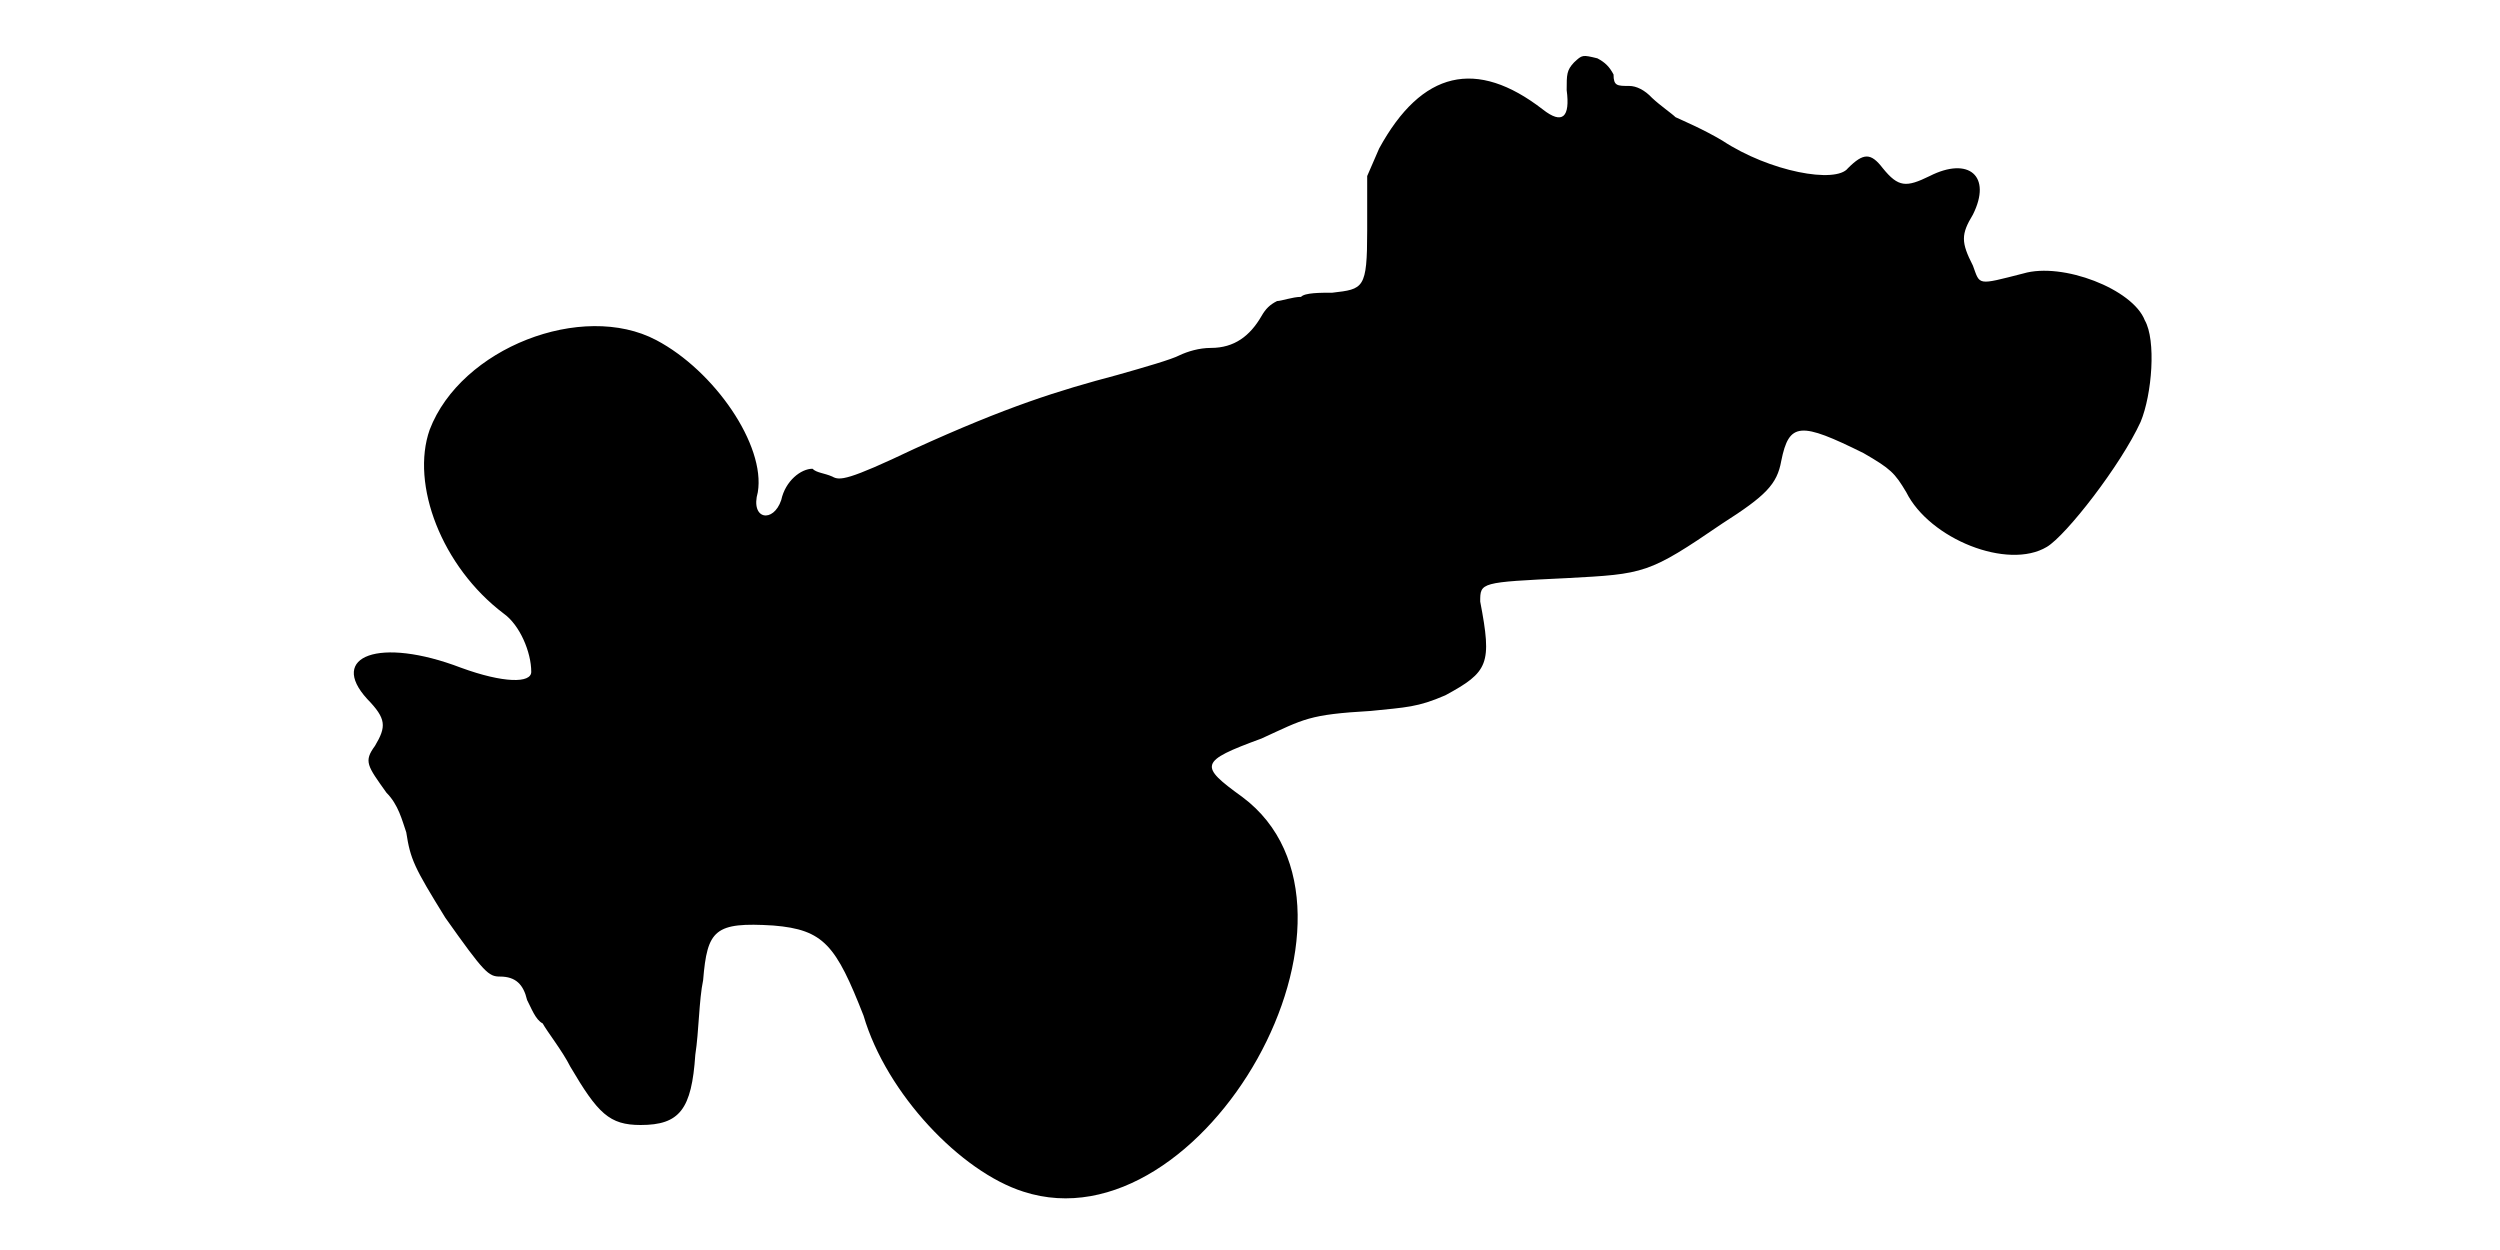
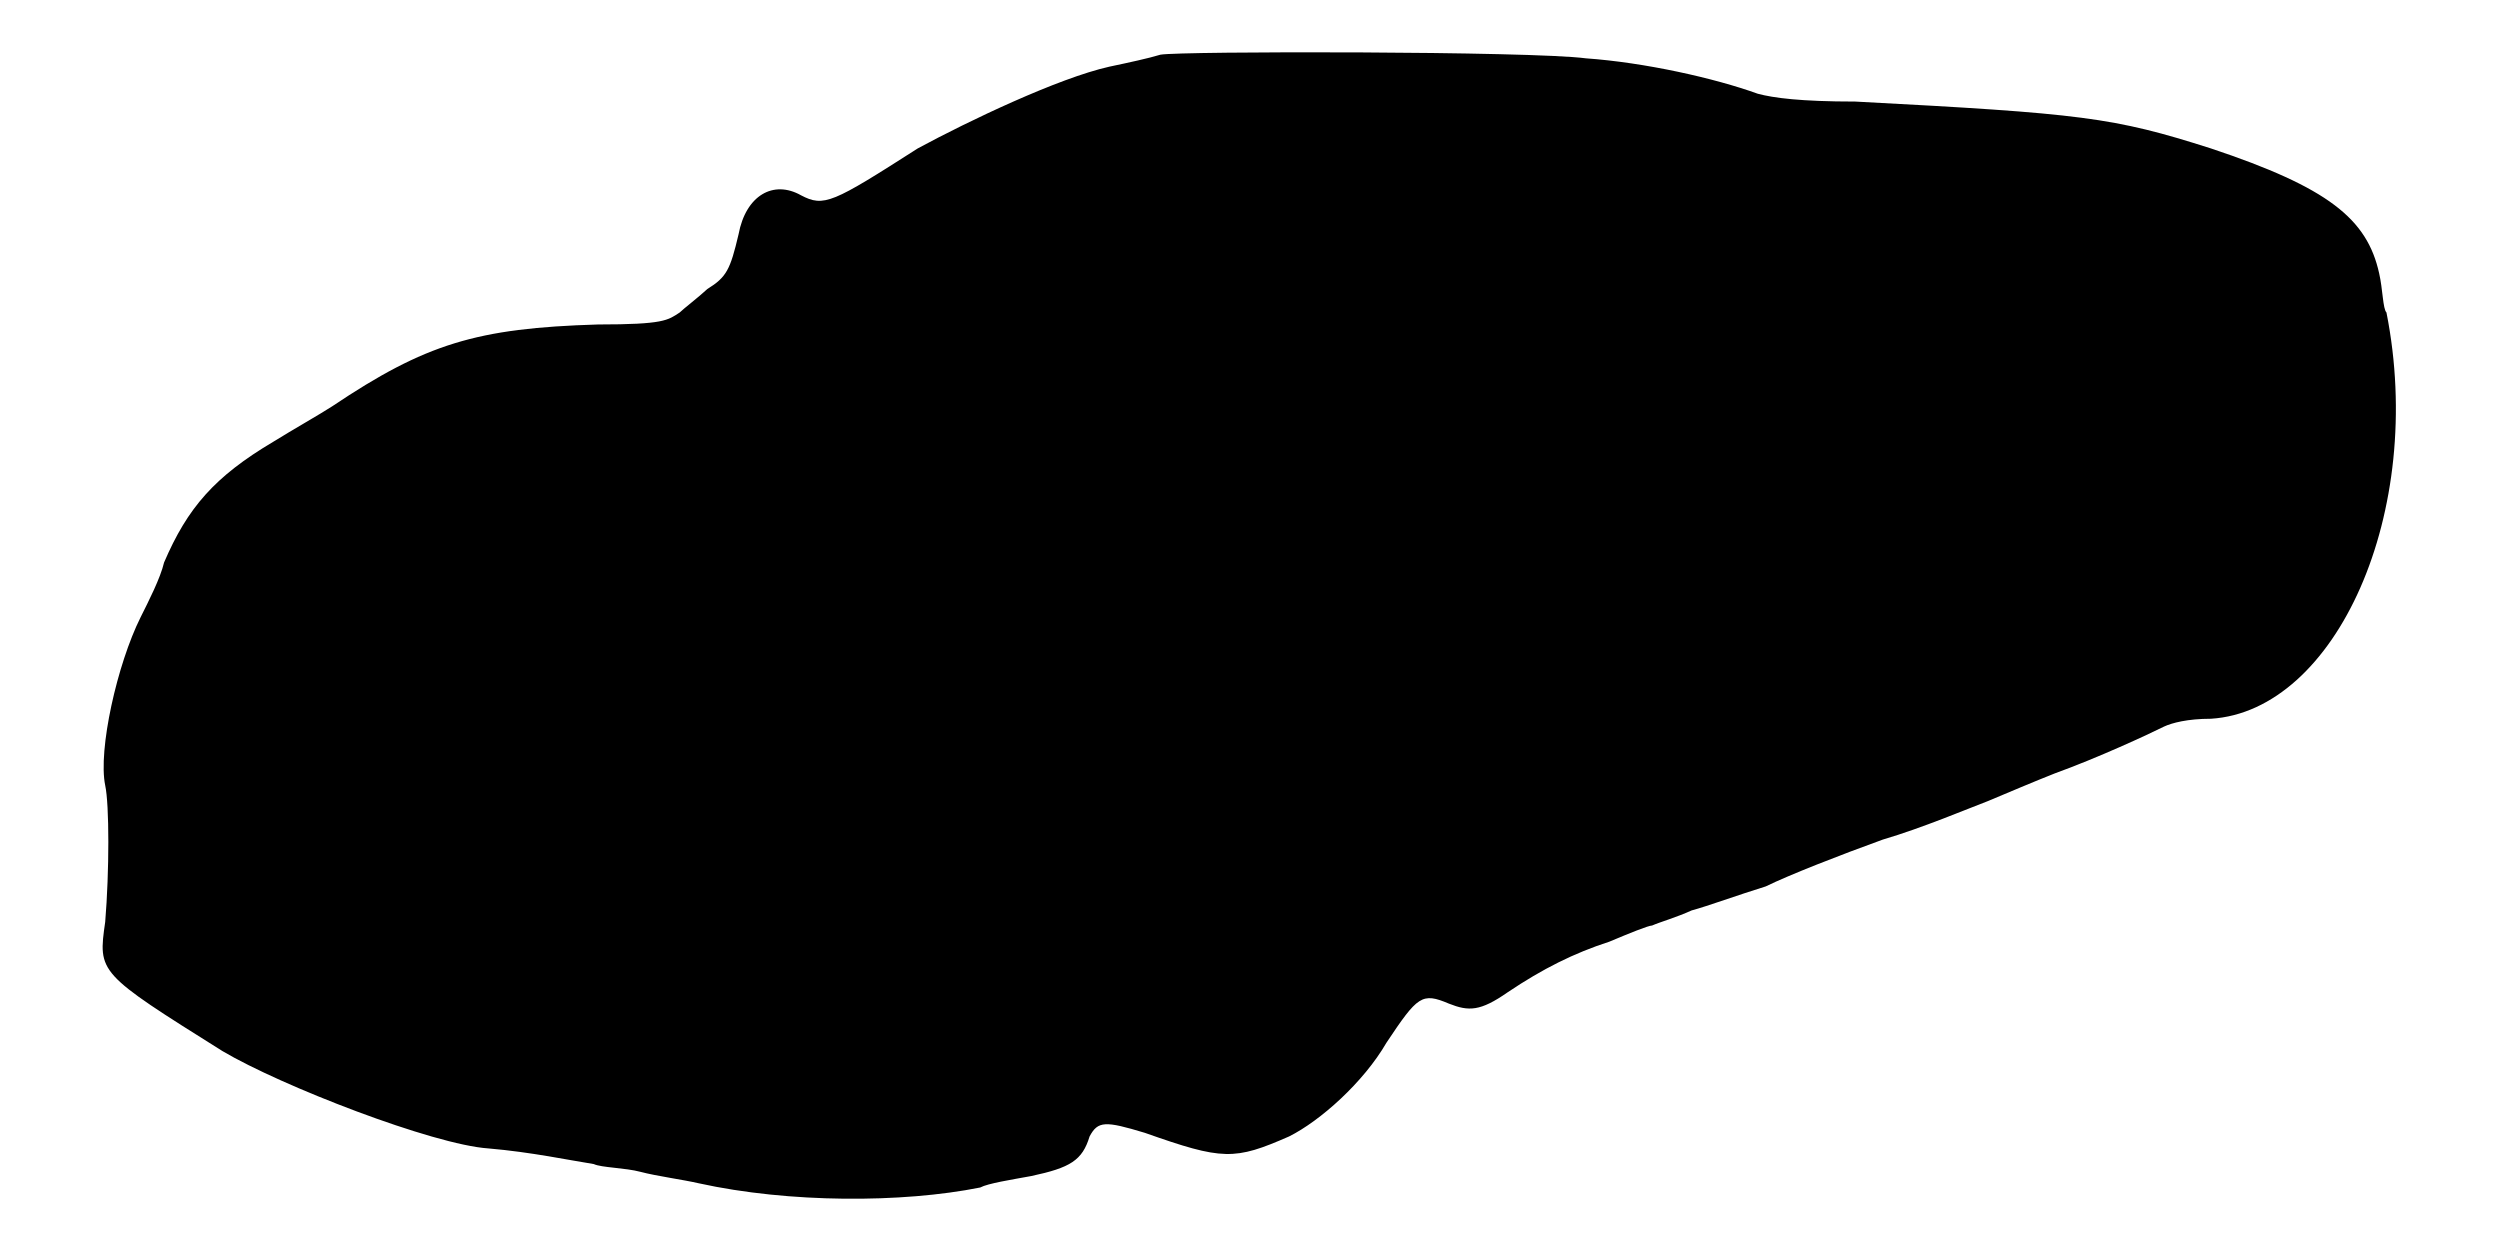
<svg xmlns="http://www.w3.org/2000/svg" viewBox="0 0 48 24">
-   <path d="M30.22 1.2c-.14.15-.14.23-.14.53.07.52-.08.67-.46.37-1.27-.98-2.32-.75-3.14.75l-.23.53 0 1.05c0 1.12-.07 1.12-.67 1.19-.23 0-.53 0-.6.08-.16 0-.38.08-.46.08-.14.07-.22.15-.3.29-.22.38-.52.61-.97.61-.23 0-.45.07-.6.14-.15.08-.67.23-1.2.38-1.13.3-2.1.6-3.9 1.42-1.28.61-1.43.61-1.57.53-.16-.07-.3-.07-.38-.15-.22 0-.52.23-.6.6-.15.45-.6.38-.45-.15.15-.9-.83-2.33-1.95-2.92-1.42-.75-3.75.15-4.35 1.72-.37 1.05.23 2.63 1.42 3.53.31.22.53.74.53 1.12 0 .22-.53.22-1.35-.08-1.57-.6-2.55-.22-1.8.6.37.38.37.53.15.9-.22.3-.15.38.22.9.23.23.3.53.38.76.08.52.15.67.75 1.64.75 1.06.83 1.13 1.05 1.13.3 0 .45.15.52.45.08.15.16.38.3.45.08.15.38.53.53.83.53.9.75 1.12 1.35 1.12.75 0 .98-.3 1.05-1.35.07-.45.07-1.05.15-1.43.08-.97.22-1.12 1.35-1.05.97.08 1.2.38 1.73 1.73.44 1.5 1.87 3 3.07 3.38 3.45 1.12 7.13-5.4 4.2-7.58-.83-.6-.83-.68.37-1.12.83-.38.9-.46 2.1-.53.68-.07.9-.07 1.43-.3.83-.45.9-.6.67-1.8 0-.37 0-.37 1.66-.45 1.5-.08 1.57-.08 2.99-1.05.83-.53 1.05-.75 1.13-1.2.15-.75.37-.75 1.58-.15.52.3.6.38.82.75.45.9 1.95 1.5 2.7 1.05.37-.22 1.42-1.57 1.8-2.4.22-.53.3-1.57.08-1.95-.23-.6-1.58-1.12-2.33-.9-.9.23-.83.23-.97-.15-.23-.45-.23-.6 0-.98.37-.74-.08-1.12-.83-.74-.45.22-.6.22-.9-.15-.23-.3-.37-.3-.67 0-.23.3-1.5.07-2.41-.53-.37-.22-.75-.38-.9-.45-.07-.07-.29-.22-.45-.37-.14-.15-.3-.23-.44-.23-.23 0-.3 0-.3-.22-.08-.15-.16-.23-.31-.31-.29-.07-.29-.07-.45.08z" />
+   <path d="M22.28 1.05c-.23.07-.6.15-.98.23-.98.22-2.7 1.04-3.68 1.57-1.64 1.05-1.8 1.13-2.24.9-.53-.3-1.06 0-1.2.75-.16.68-.23.82-.6 1.05-.16.15-.46.38-.53.45-.23.15-.3.23-1.57.23-2.33.07-3.31.37-5.1 1.57-.23.15-.76.45-1.13.68-1.13.67-1.65 1.27-2.1 2.32-.07.3-.3.75-.45 1.05-.45.9-.82 2.55-.68 3.23.08.37.08 1.65 0 2.62-.14.98-.14.98 2.25 2.48 1.13.67 4.05 1.8 5.11 1.87.82.07 1.57.23 2.02.3.15.07.6.07.9.15.3.08.82.15 1.12.22 1.73.38 3.9.38 5.4.08.15-.08.6-.15.98-.22.75-.16.98-.3 1.12-.76.16-.3.3-.3 1.06-.07 1.5.53 1.72.53 2.77.07.6-.3 1.43-1.04 1.87-1.8.6-.9.68-.97 1.2-.75.38.15.6.15 1.13-.22.67-.45 1.27-.75 1.95-.97.38-.16.75-.31.82-.31.16-.07.45-.15.76-.29.3-.08.9-.3 1.42-.46.45-.22 1.42-.6 2.25-.9.75-.22 1.65-.6 2.02-.74.38-.16.9-.38 1.28-.53.83-.3 1.8-.75 2.1-.9.15-.07.45-.15.9-.15 2.4-.15 4.13-3.97 3.37-7.8-.07-.07-.07-.45-.14-.75-.23-1.05-.98-1.65-3.23-2.4-1.88-.6-2.47-.67-6.83-.9-1.05 0-1.57-.07-1.87-.15-.83-.3-2.17-.6-3.3-.68-1.05-.14-7.8-.14-8.17-.07z" />
</svg>
